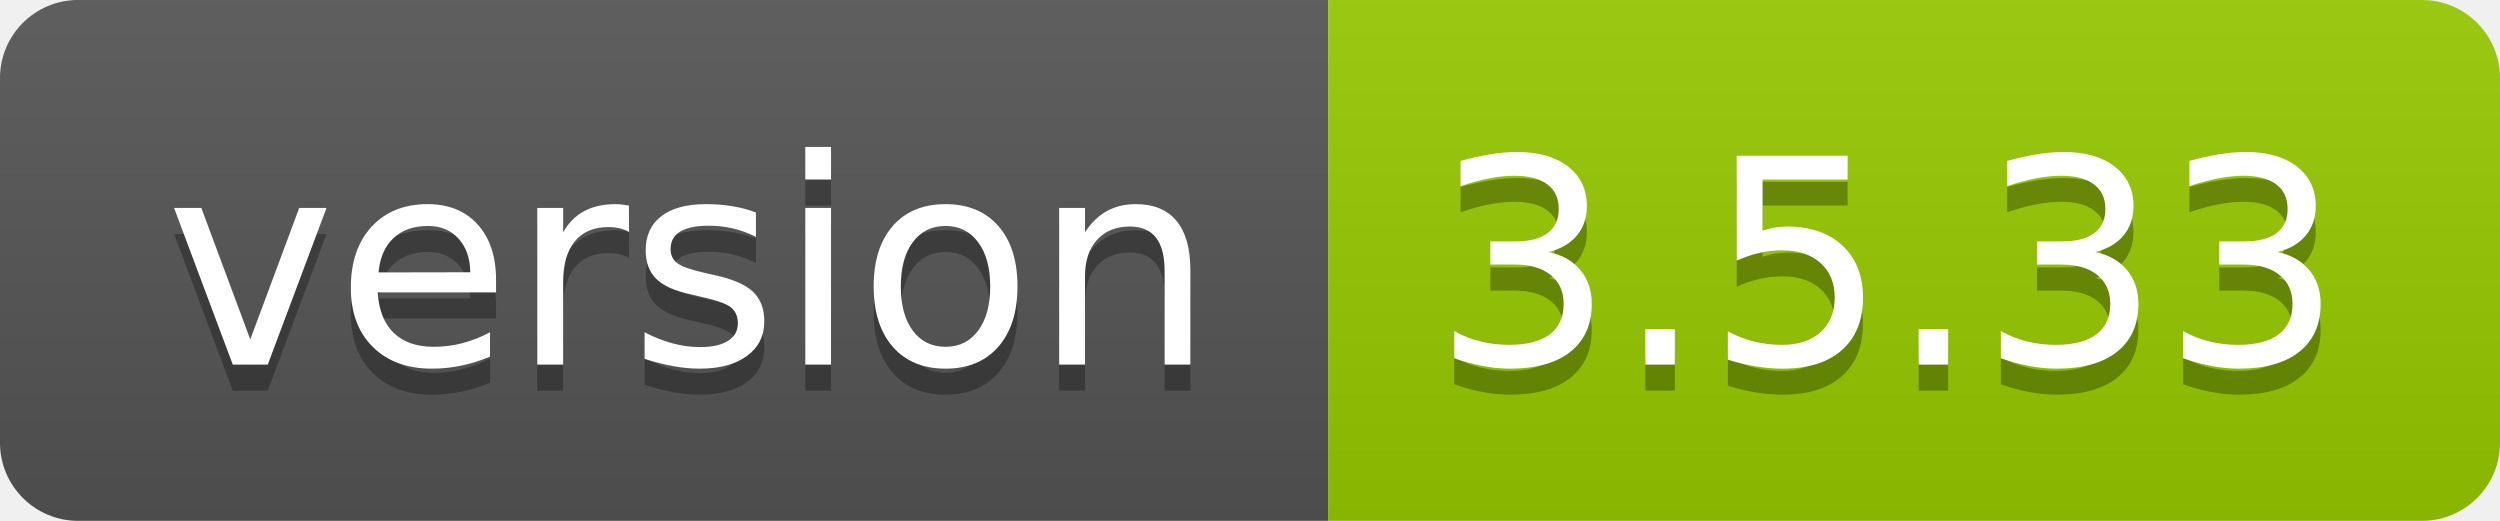
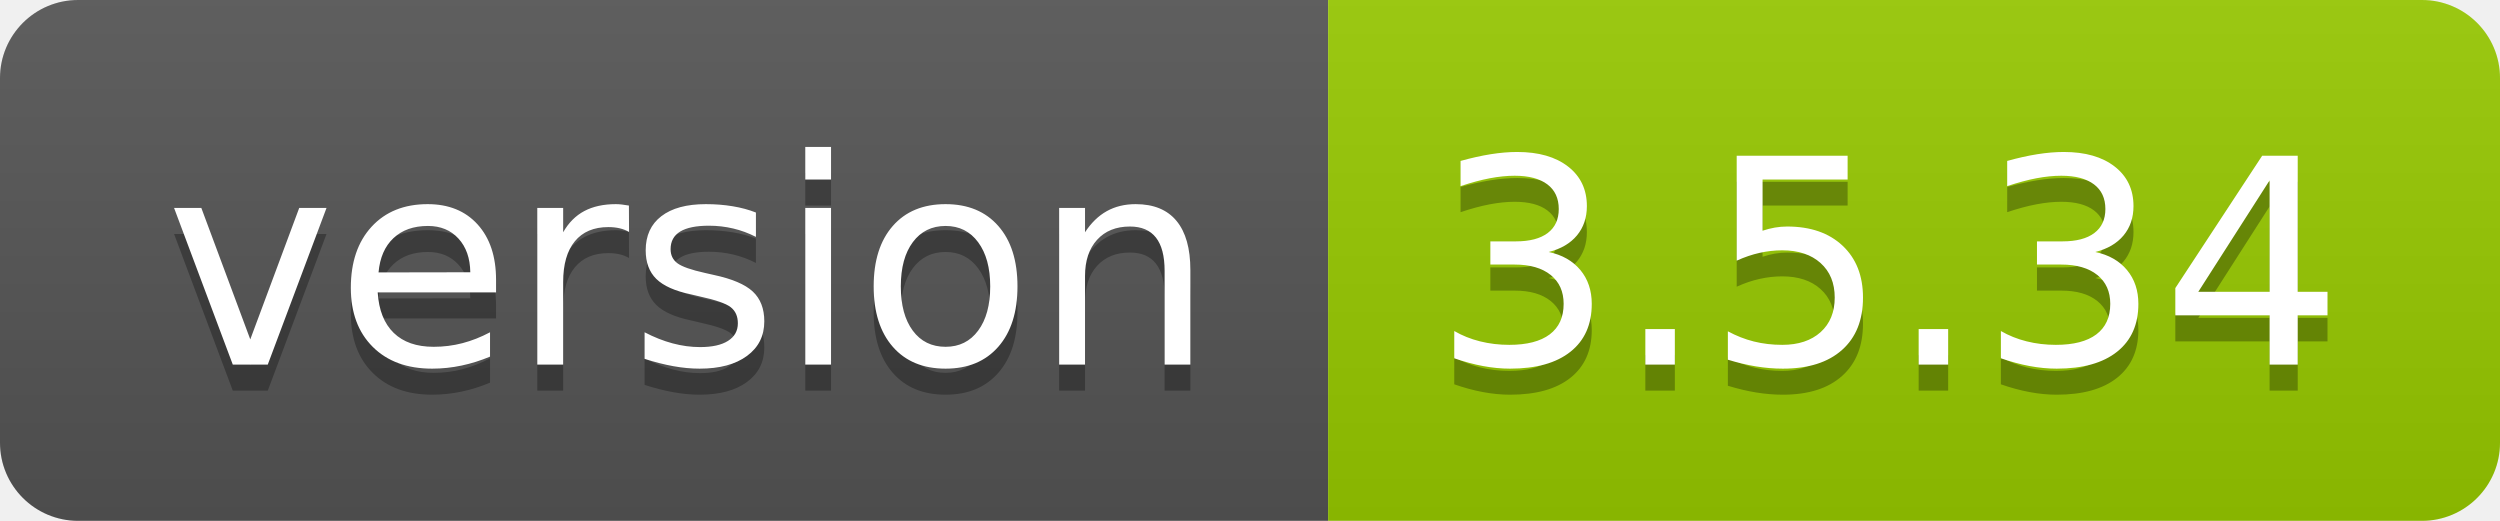
- <svg xmlns="http://www.w3.org/2000/svg" width="96" height="20" role="img" aria-label="version: 3.5.33">
+ <svg xmlns="http://www.w3.org/2000/svg" width="96" height="20" role="img" aria-label="version: 3.5.34">
  <linearGradient id="s" x2="0" y2="100%">
    <stop offset="0" stop-color="#bbb" stop-opacity=".1" />
    <stop offset="1" stop-opacity=".1" />
  </linearGradient>
  <clipPath id="r">
    <rect width="96" height="20" rx="3" fill="#fff" />
  </clipPath>
  <g clip-path="url(#r)">
    <rect width="51" height="20" fill="#555" />
    <rect x="51" width="45" height="20" fill="#97ca00" />
    <rect width="96" height="20" fill="url(#s)" />
  </g>
  <g fill="#fff" text-anchor="middle" font-family="Verdana,Geneva,DejaVu Sans,sans-serif" text-rendering="geometricPrecision" font-size="110">
    <text aria-hidden="true" x="265" y="150" fill="#010101" fill-opacity=".3" transform="scale(.1)" textLength="410">version</text>
    <text x="265" y="140" transform="scale(.1)" fill="#fff" textLength="410">version</text>
-     <text aria-hidden="true" x="725" y="150" fill="#010101" fill-opacity=".3" transform="scale(.1)" textLength="350">3.5.33</text>
-     <text x="725" y="140" transform="scale(.1)" fill="#fff" textLength="350">3.5.33</text>
+     <text aria-hidden="true" x="725" y="150" fill="#010101" fill-opacity=".3" transform="scale(.1)" textLength="350">3.5.34</text>
+     <text x="725" y="140" transform="scale(.1)" fill="#fff" textLength="350">3.5.34</text>
  </g>
</svg>
